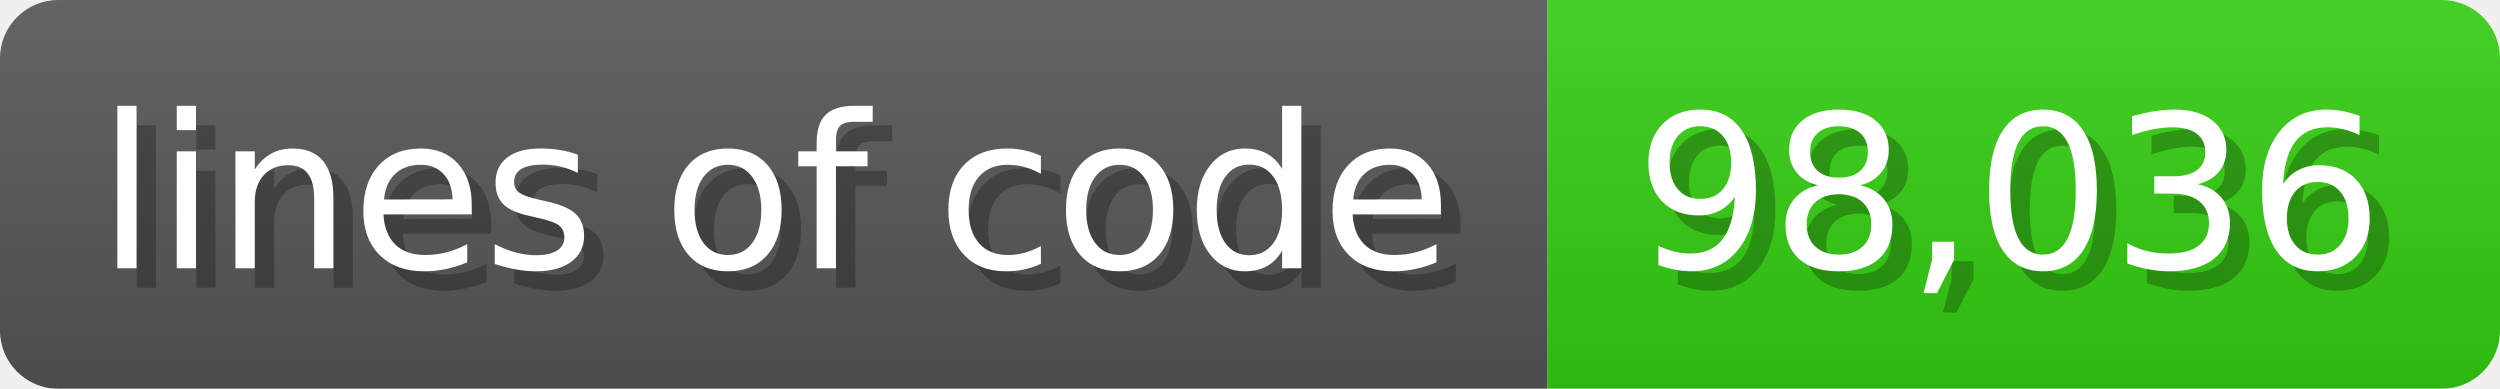
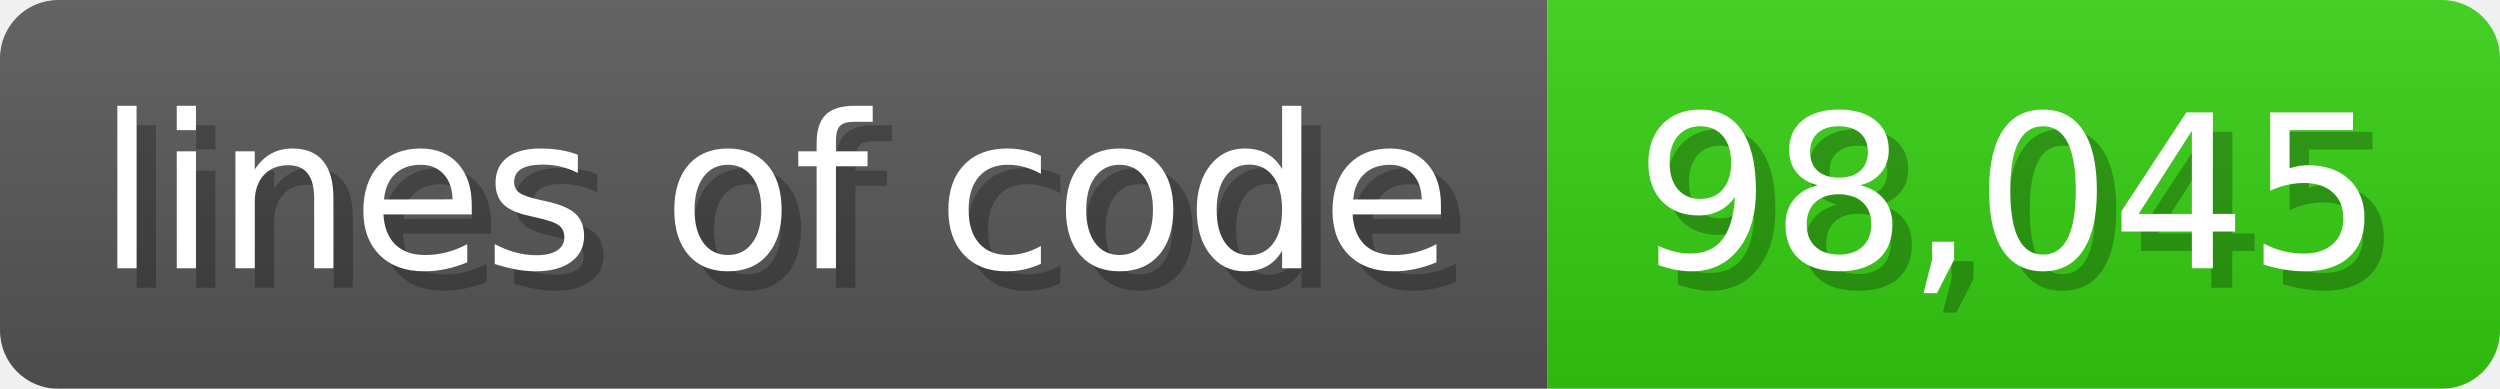
<svg xmlns="http://www.w3.org/2000/svg" width="128.6" height="20" viewBox="0 0 1286 200">
  <linearGradient id="a" x2="0" y2="100%">
    <stop offset="0" stop-opacity=".1" stop-color="#EEE" />
    <stop offset="1" stop-opacity=".1" />
  </linearGradient>
  <mask id="m">
    <rect width="1286" height="200" rx="30" fill="#FFF" />
  </mask>
  <g mask="url(#m)">
    <rect width="796" height="200" fill="#555" />
    <rect width="490" height="200" fill="#3C1" x="796" />
    <rect width="1286" height="200" fill="url(#a)" />
  </g>
  <g fill="#fff" text-anchor="start" font-family="Verdana,DejaVu Sans,sans-serif" font-size="110">
    <text x="60" y="148" textLength="696" fill="#000" opacity="0.25">lines of code</text>
    <text x="50" y="138" textLength="696">lines of code</text>
-     <text x="851" y="148" textLength="390" fill="#000" opacity="0.25">98,036</text>
-     <text x="841" y="138" textLength="390">98,036</text>
+     <text x="851" y="148" textLength="390" fill="#000" opacity="0.25">98,045</text>
+     <text x="841" y="138" textLength="390">98,045</text>
  </g>
</svg>
